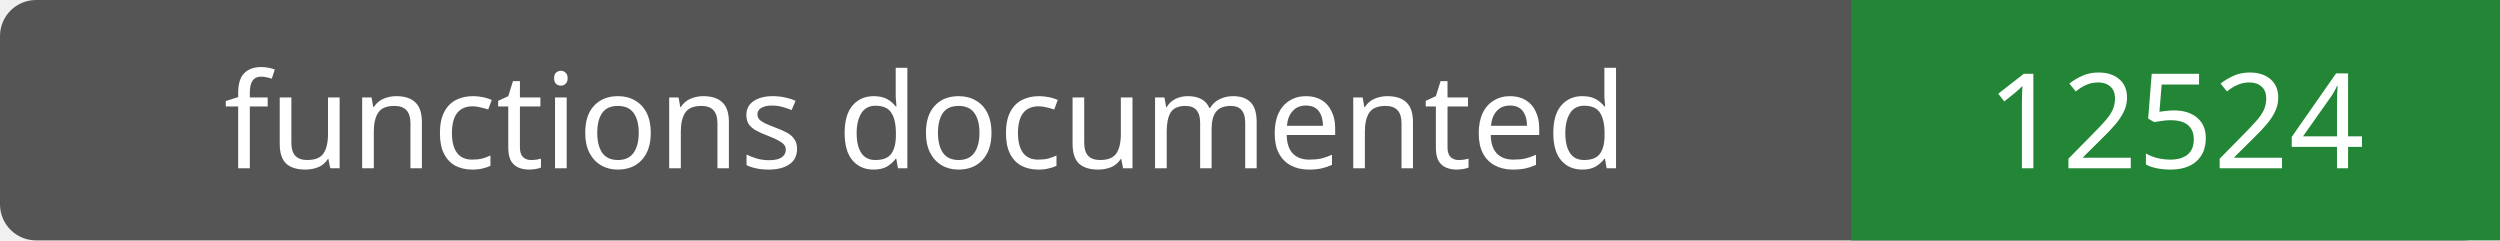
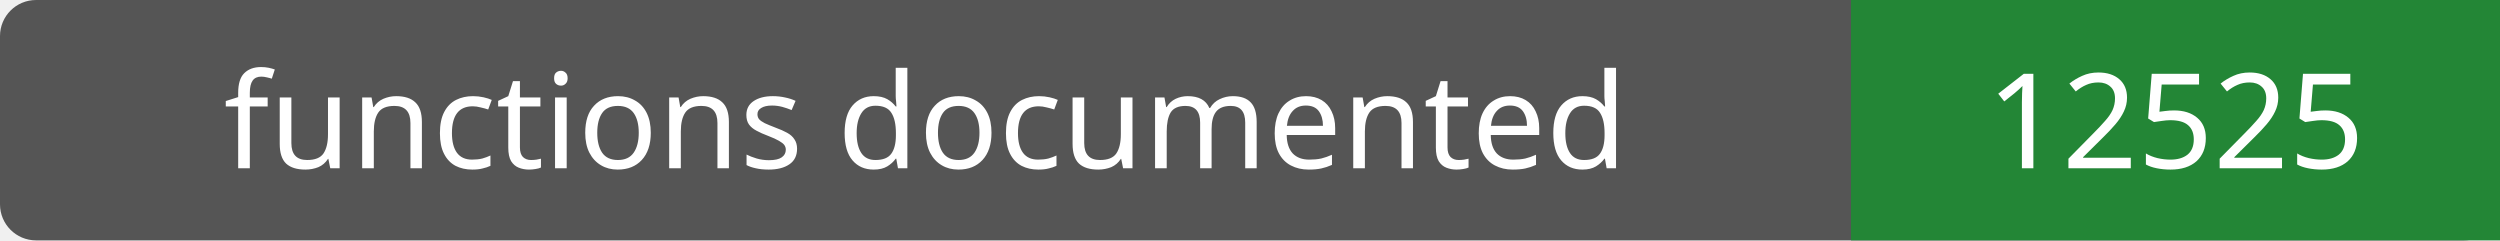
- <svg xmlns="http://www.w3.org/2000/svg" width="208" height="20" role="img" aria-label="functions documented: 12524">
+ <svg xmlns="http://www.w3.org/2000/svg" width="208" height="20" role="img" aria-label="functions documented: 12525">
  <rect width="208" height="20" rx="3" fill="#555" />
  <path fill="#238636" d="M154 0h54v20H154z" />
  <g fill="#fff" text-anchor="middle" font-family="Verdana,sans-serif" font-size="11">
    <text x="77.0" y="14">functions documented</text>
-     <text x="181.0" y="14">12524</text>
+     <text x="181.0" y="14">12525</text>
  </g>
</svg>
